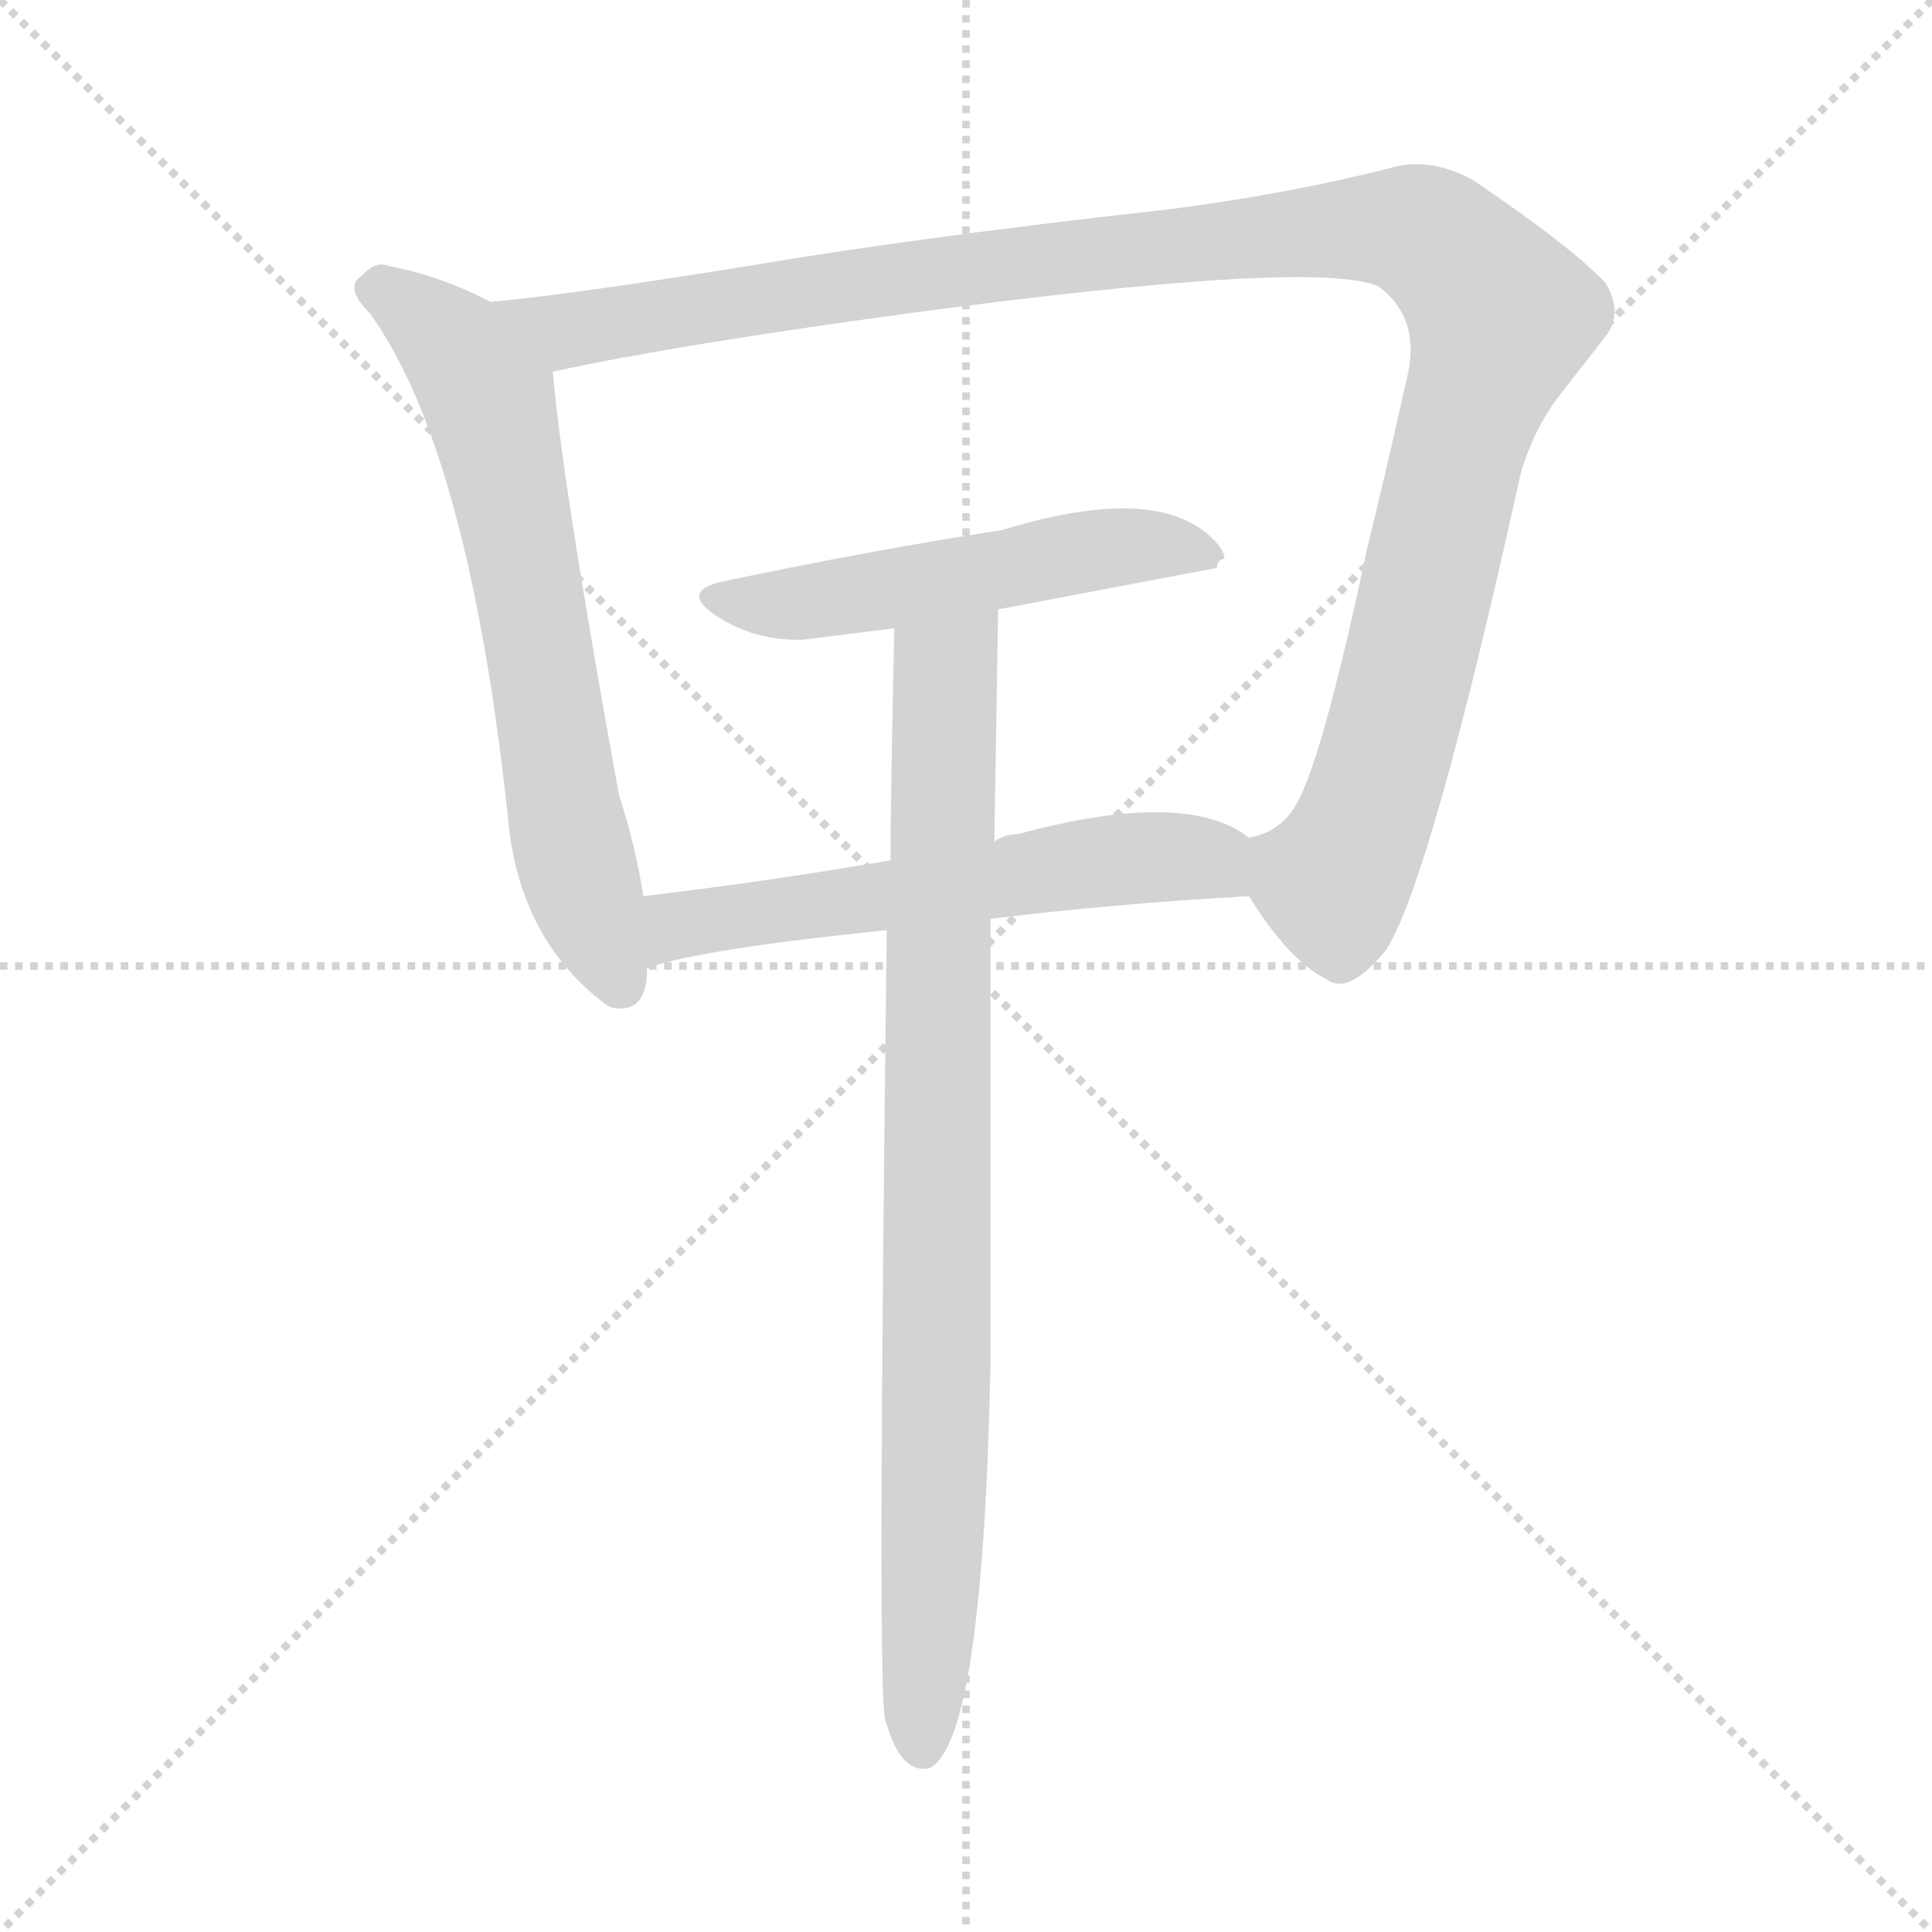
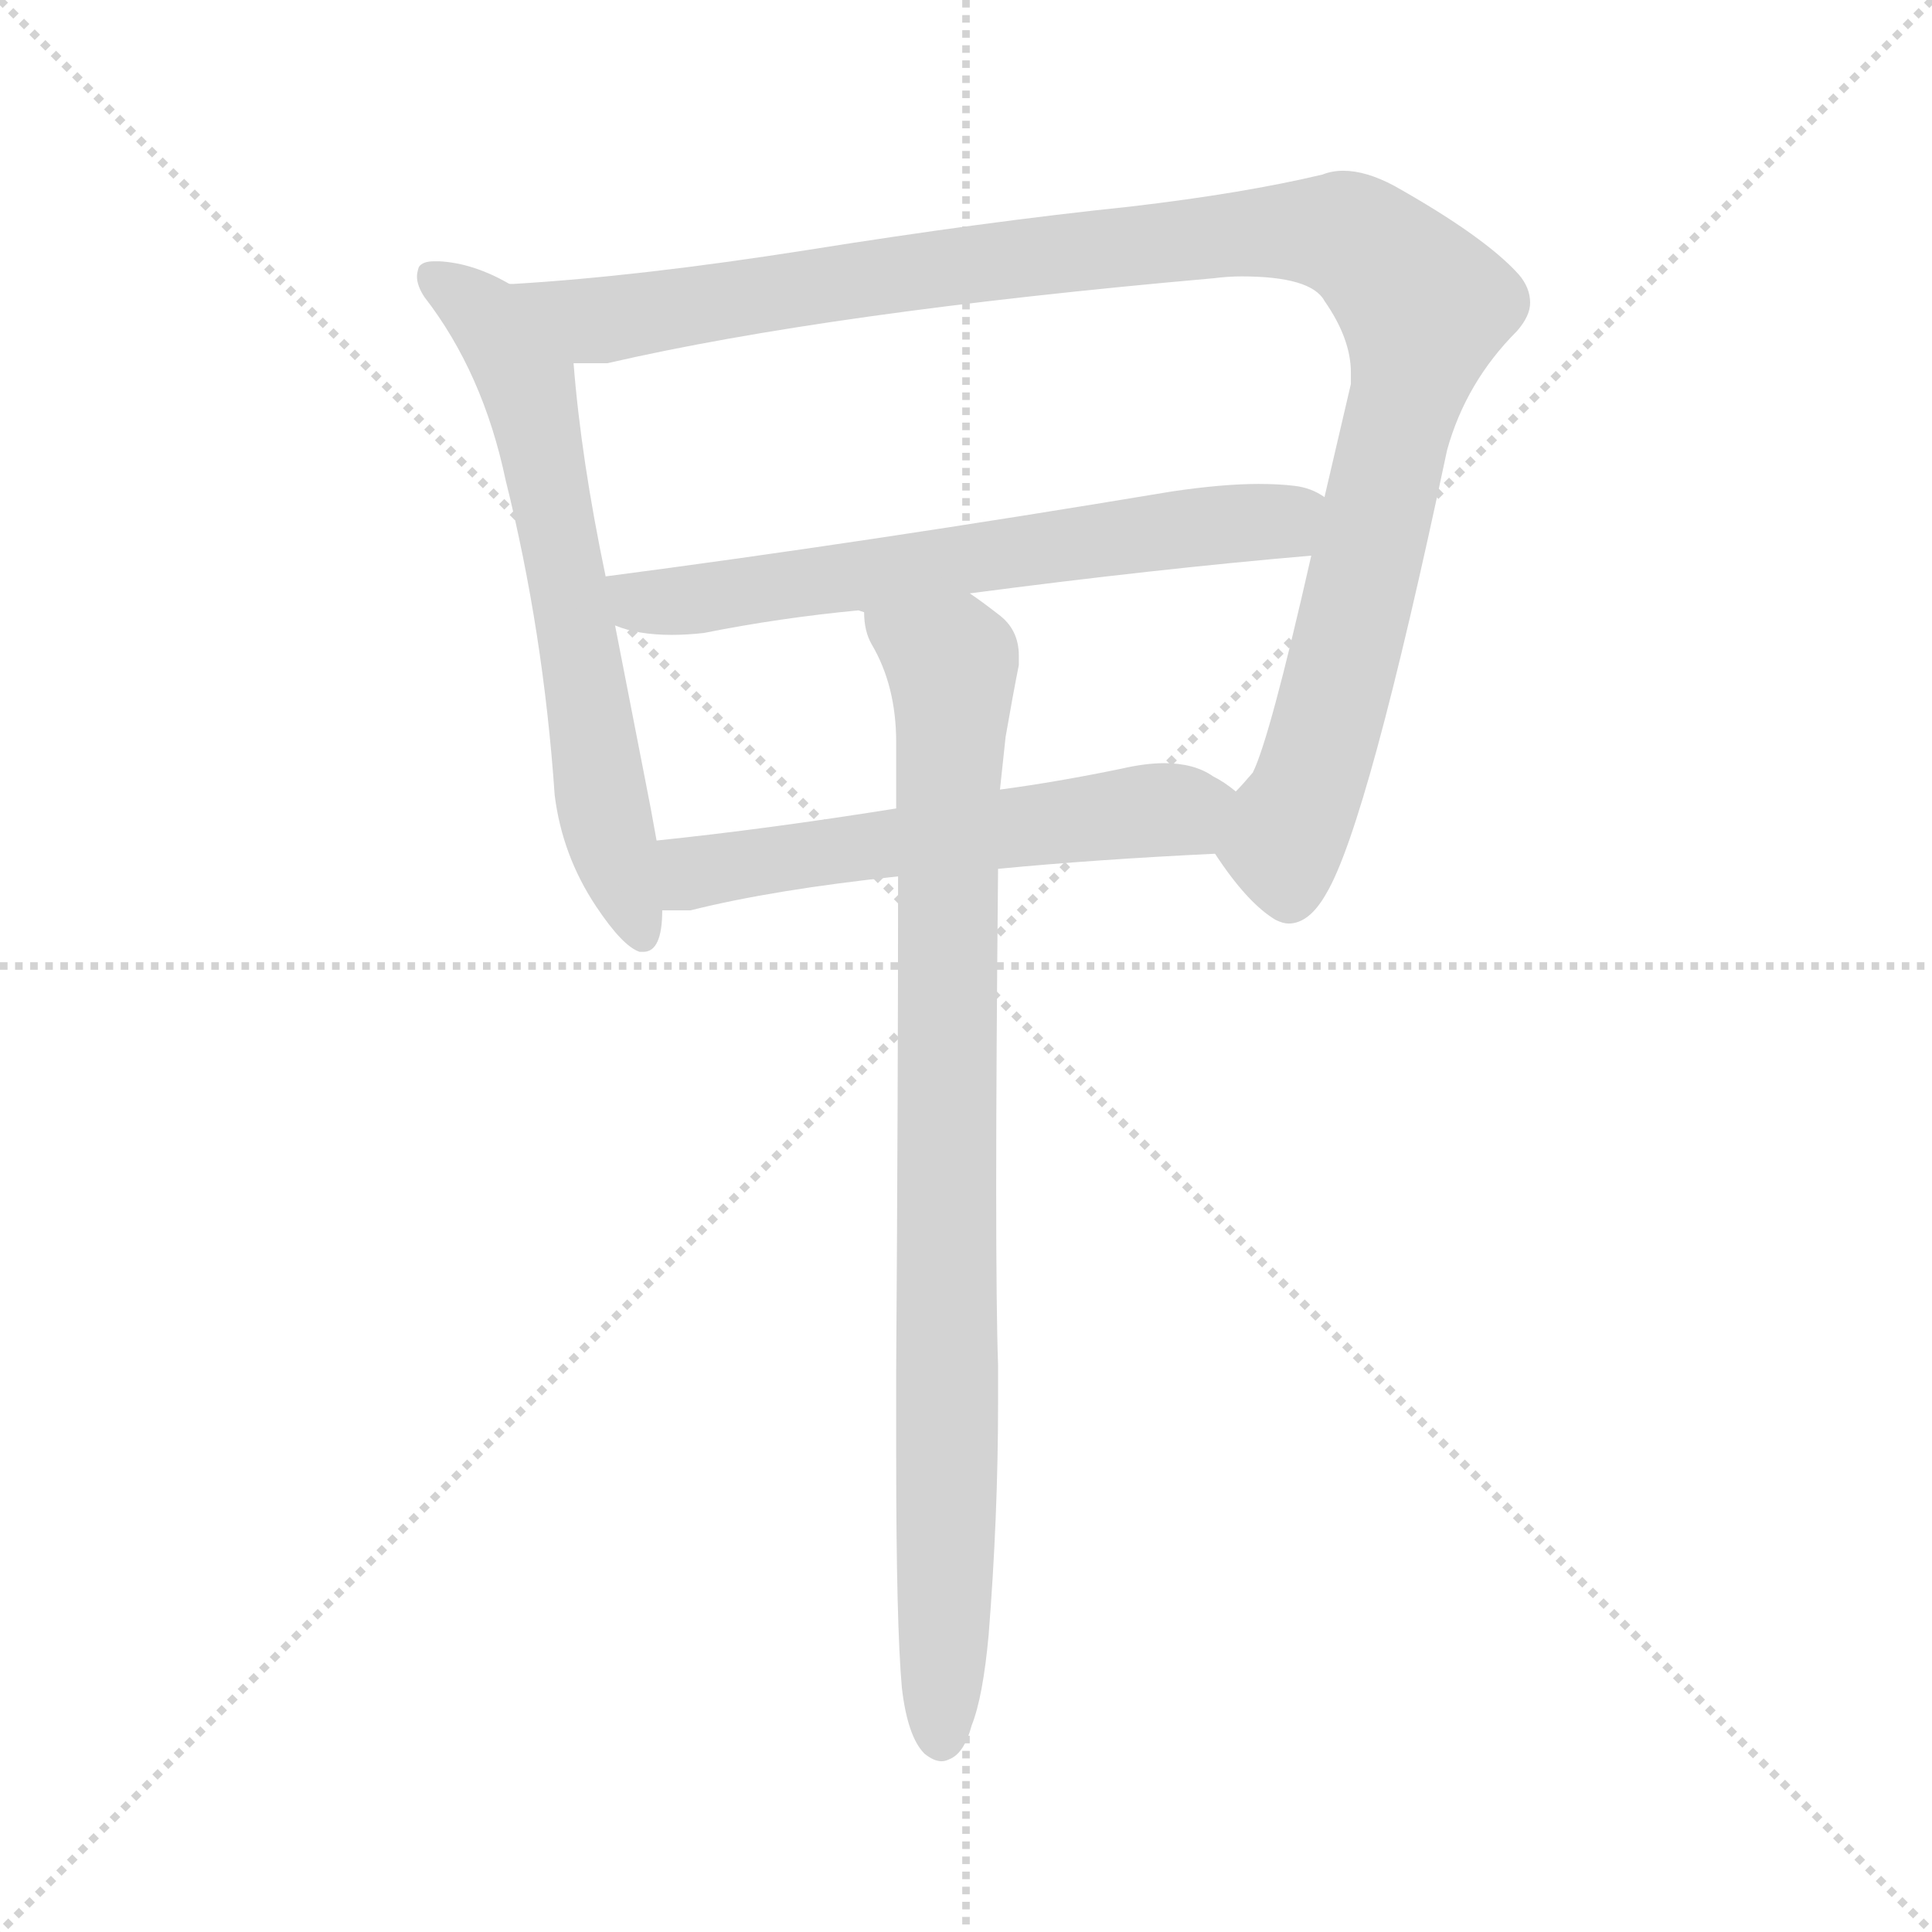
<svg xmlns="http://www.w3.org/2000/svg" version="1.1" viewBox="0 0 1024 1024">
  <g stroke="lightgray" stroke-dasharray="1,1" stroke-width="1" transform="scale(4, 4)">
    <line x1="0" y1="0" x2="256" y2="256" />
    <line x1="256" y1="0" x2="0" y2="256" />
    <line x1="128" y1="0" x2="128" y2="256" />
    <line x1="0" y1="128" x2="256" y2="128" />
  </g>
-   <g transform="scale(1.0, -1.0) translate(0.0, -887.00)">
+   <g transform="scale(1.0, -1.0) translate(0.0, -813.50)">
    <style type="text/css">
      
        @keyframes keyframes0 {
          from {
            stroke: blue;
-             stroke-dashoffset: 657;
+             stroke-dashoffset: 633;
            stroke-width: 128;
          }
-           68% {
+           67% {
            animation-timing-function: step-end;
            stroke: blue;
            stroke-dashoffset: 0;
            stroke-width: 128;
          }
          to {
            stroke: black;
            stroke-width: 1024;
          }
        }
        #make-me-a-hanzi-animation-0 {
-           animation: keyframes0 0.785s both;
+           animation: keyframes0 0.765s both;
          animation-delay: 0s;
          animation-timing-function: linear;
        }
      
        @keyframes keyframes1 {
          from {
            stroke: blue;
-             stroke-dashoffset: 1163;
+             stroke-dashoffset: 1076;
            stroke-width: 128;
          }
-           79% {
+           78% {
            animation-timing-function: step-end;
            stroke: blue;
            stroke-dashoffset: 0;
            stroke-width: 128;
          }
          to {
            stroke: black;
            stroke-width: 1024;
          }
        }
        #make-me-a-hanzi-animation-1 {
-           animation: keyframes1 1.196s both;
-           animation-delay: 0.785s;
+           animation: keyframes1 1.126s both;
+           animation-delay: 0.765s;
          animation-timing-function: linear;
        }
      
        @keyframes keyframes2 {
          from {
            stroke: blue;
-             stroke-dashoffset: 519;
+             stroke-dashoffset: 629;
            stroke-width: 128;
          }
-           63% {
+           67% {
            animation-timing-function: step-end;
            stroke: blue;
            stroke-dashoffset: 0;
            stroke-width: 128;
          }
          to {
            stroke: black;
            stroke-width: 1024;
          }
        }
        #make-me-a-hanzi-animation-2 {
-           animation: keyframes2 0.672s both;
-           animation-delay: 1.981s;
+           animation: keyframes2 0.762s both;
+           animation-delay: 1.891s;
          animation-timing-function: linear;
        }
      
        @keyframes keyframes3 {
          from {
            stroke: blue;
-             stroke-dashoffset: 578;
+             stroke-dashoffset: 553;
            stroke-width: 128;
          }
-           65% {
+           64% {
            animation-timing-function: step-end;
            stroke: blue;
            stroke-dashoffset: 0;
            stroke-width: 128;
          }
          to {
            stroke: black;
            stroke-width: 1024;
          }
        }
        #make-me-a-hanzi-animation-3 {
-           animation: keyframes3 0.72s both;
+           animation: keyframes3 0.7s both;
          animation-delay: 2.653s;
          animation-timing-function: linear;
        }
      
        @keyframes keyframes4 {
          from {
            stroke: blue;
-             stroke-dashoffset: 862;
+             stroke-dashoffset: 871;
            stroke-width: 128;
          }
          74% {
            animation-timing-function: step-end;
            stroke: blue;
            stroke-dashoffset: 0;
            stroke-width: 128;
          }
          to {
            stroke: black;
            stroke-width: 1024;
          }
        }
        #make-me-a-hanzi-animation-4 {
-           animation: keyframes4 0.951s both;
-           animation-delay: 3.374s;
+           animation: keyframes4 0.959s both;
+           animation-delay: 3.353s;
          animation-timing-function: linear;
        }
      
    </style>
-     <path d="M 260 727 Q 233 741 206 746 Q 199 749 192 741 Q 182 735 196 721 Q 248 649 269 456 Q 274 392 318 357 Q 320 355 324 353 Q 343 349 343 374 L 341 412 Q 337 438 328 466 Q 298 631 293 690 C 291 712 287 714 260 727 Z" fill="lightgray" />
-     <path d="M 662 412 Q 683 378 703 368 Q 715 359 735 384 Q 759 423 806 636 Q 813 660 827 678 L 852 710 Q 860 722 851 737 Q 832 757 780 792 Q 757 804 737 798 Q 682 784 619 776 Q 511 764 427 751 Q 306 731 260 727 C 230 724 264 684 293 690 Q 357 704 482 721 Q 699 750 731 735 Q 753 718 746 688 Q 733 630 725 598 Q 700 480 686 459 Q 678 446 662 443 C 647 433 647 433 662 412 Z" fill="lightgray" />
-     <path d="M 531 606 Q 465 596 384 579 Q 360 574 379 561 Q 400 547 426 548 L 474 554 L 529 564 L 645 586 Q 645 590 649 591 Q 649 596 640 604 Q 609 630 531 606 Z" fill="lightgray" />
-     <path d="M 525 400 Q 590 408 662 412 C 692 414 687 427 662 443 Q 629 469 540 445 Q 533 445 527 441 L 472 431 Q 408 420 341 412 C 311 408 314 366 343 374 Q 372 384 470 394 L 525 400 Z" fill="lightgray" />
-     <path d="M 470 394 Q 465 -4 469 -24 L 470 -27 Q 478 -54 493 -50 Q 521 -35 525 165 L 525 400 L 527 441 Q 528 497 529 564 C 529 594 475 584 474 554 Q 472 463 472 431 L 470 394 Z" fill="lightgray" />
+     <path d="M 270 663 Q 251 674 233 675 L 230 675 Q 224 675 222 672 Q 221 669 221 667 Q 221 662 225 656 Q 256 616 268 559 Q 288 479 294 392 Q 298 360 316 333 Q 330 312 339 309 L 341 309 Q 351 309 351 331 L 348 368 Q 345 385 342 400 L 326 482 L 321 508 Q 308 570 304 621 C 302 647 297 649 270 663 Z" fill="lightgray" />
+     <path d="M 644 361 Q 661 335 676 326 Q 680 324 683 324 Q 694 324 703 340 Q 725 377 767 575 Q 777 611 804 638 Q 811 646 811 653 Q 811 661 805 668 Q 787 688 739 715 Q 724 723 712 723 Q 706 723 701 721 Q 659 711 599 704 Q 522 696 428 681 Q 339 667 272 663 L 270 663 C 240 661 274 619 304 621 L 322 621 Q 439 648 643 666 Q 651 667 658 667 Q 695 667 702 654 Q 716 634 716 616 L 716 610 L 702 550 L 695 519 Q 673 422 664 404 Q 658 397 655 394 C 639 368 639 368 644 361 Z" fill="lightgray" />
+     <path d="M 326 482 Q 338 477 356 477 Q 364 477 373 478 Q 413 486 455 490 L 458 489 L 514 499 Q 613 512 695 519 C 725 522 729 537 702 550 Q 695 555 686 556 Q 678 557 667 557 Q 648 557 621 553 Q 459 526 321 508 C 291 504 297 490 326 482 Z" fill="lightgray" />
+     <path d="M 529 353 Q 581 358 644 361 C 674 362 679 376 655 394 Q 649 399 643 402 Q 633 409 617 409 Q 607 409 594 406 Q 560 399 530 395 L 475 385 Q 406 374 348 368 C 318 365 321 331 351 331 L 366 331 Q 410 342 476 349 L 529 353 Z" fill="lightgray" />
+     <path d="M 476 349 Q 476 238 475 88 L 475 41 Q 475 -47 478 -81 Q 481 -107 490 -116 Q 495 -120 499 -120 Q 501 -120 503 -119 Q 511 -116 515 -101 Q 521 -86 524 -53 Q 529 10 529 70 L 529 90 Q 528 118 528 184 Q 528 250 529 353 L 530 395 L 533 423 Q 537 446 540 461 L 540 466 Q 540 480 529 488 Q 520 495 514 499 C 490 517 450 518 458 489 Q 458 479 462 472 Q 475 450 475 420 L 475 385 L 476 349 Z" fill="lightgray" />
    <clipPath id="make-me-a-hanzi-clip-0">
-       <path d="M 260 727 Q 233 741 206 746 Q 199 749 192 741 Q 182 735 196 721 Q 248 649 269 456 Q 274 392 318 357 Q 320 355 324 353 Q 343 349 343 374 L 341 412 Q 337 438 328 466 Q 298 631 293 690 C 291 712 287 714 260 727 Z" />
+       <path d="M 270 663 Q 251 674 233 675 L 230 675 Q 224 675 222 672 Q 221 669 221 667 Q 221 662 225 656 Q 256 616 268 559 Q 288 479 294 392 Q 298 360 316 333 Q 330 312 339 309 L 341 309 Q 351 309 351 331 L 348 368 Q 345 385 342 400 L 326 482 L 321 508 Q 308 570 304 621 C 302 647 297 649 270 663 Z" />
    </clipPath>
-     <path clip-path="url(#make-me-a-hanzi-clip-0)" d="M 200 732 L 233 711 L 260 673 L 303 437 L 328 366" fill="none" id="make-me-a-hanzi-animation-0" stroke-dasharray="529 1058" stroke-linecap="round" />
+     <path clip-path="url(#make-me-a-hanzi-clip-0)" d="M 228 668 L 258 645 L 279 611 L 319 388 L 340 318" fill="none" id="make-me-a-hanzi-animation-0" stroke-dasharray="505 1010" stroke-linecap="round" />
    <clipPath id="make-me-a-hanzi-clip-1">
-       <path d="M 662 412 Q 683 378 703 368 Q 715 359 735 384 Q 759 423 806 636 Q 813 660 827 678 L 852 710 Q 860 722 851 737 Q 832 757 780 792 Q 757 804 737 798 Q 682 784 619 776 Q 511 764 427 751 Q 306 731 260 727 C 230 724 264 684 293 690 Q 357 704 482 721 Q 699 750 731 735 Q 753 718 746 688 Q 733 630 725 598 Q 700 480 686 459 Q 678 446 662 443 C 647 433 647 433 662 412 Z" />
+       <path d="M 644 361 Q 661 335 676 326 Q 680 324 683 324 Q 694 324 703 340 Q 725 377 767 575 Q 777 611 804 638 Q 811 646 811 653 Q 811 661 805 668 Q 787 688 739 715 Q 724 723 712 723 Q 706 723 701 721 Q 659 711 599 704 Q 522 696 428 681 Q 339 667 272 663 L 270 663 C 240 661 274 619 304 621 L 322 621 Q 439 648 643 666 Q 651 667 658 667 Q 695 667 702 654 Q 716 634 716 616 L 716 610 L 702 550 L 695 519 Q 673 422 664 404 Q 658 397 655 394 C 639 368 639 368 644 361 Z" />
    </clipPath>
-     <path clip-path="url(#make-me-a-hanzi-clip-1)" d="M 265 723 L 306 712 L 505 744 L 722 766 L 749 765 L 767 755 L 795 716 L 774 653 L 731 475 L 706 420 L 711 381" fill="none" id="make-me-a-hanzi-animation-1" stroke-dasharray="1035 2070" stroke-linecap="round" />
+     <path clip-path="url(#make-me-a-hanzi-clip-1)" d="M 279 660 L 318 644 L 643 689 L 701 691 L 729 680 L 755 651 L 709 448 L 680 367 L 683 339" fill="none" id="make-me-a-hanzi-animation-1" stroke-dasharray="948 1896" stroke-linecap="round" />
    <clipPath id="make-me-a-hanzi-clip-2">
-       <path d="M 531 606 Q 465 596 384 579 Q 360 574 379 561 Q 400 547 426 548 L 474 554 L 529 564 L 645 586 Q 645 590 649 591 Q 649 596 640 604 Q 609 630 531 606 Z" />
+       <path d="M 326 482 Q 338 477 356 477 Q 364 477 373 478 Q 413 486 455 490 L 458 489 L 514 499 Q 613 512 695 519 C 725 522 729 537 702 550 Q 695 555 686 556 Q 678 557 667 557 Q 648 557 621 553 Q 459 526 321 508 C 291 504 297 490 326 482 Z" />
    </clipPath>
-     <path clip-path="url(#make-me-a-hanzi-clip-2)" d="M 380 570 L 420 567 L 597 598 L 640 594" fill="none" id="make-me-a-hanzi-animation-2" stroke-dasharray="391 782" stroke-linecap="round" />
+     <path clip-path="url(#make-me-a-hanzi-clip-2)" d="M 329 503 L 340 494 L 360 495 L 679 537 L 694 544" fill="none" id="make-me-a-hanzi-animation-2" stroke-dasharray="501 1002" stroke-linecap="round" />
    <clipPath id="make-me-a-hanzi-clip-3">
-       <path d="M 525 400 Q 590 408 662 412 C 692 414 687 427 662 443 Q 629 469 540 445 Q 533 445 527 441 L 472 431 Q 408 420 341 412 C 311 408 314 366 343 374 Q 372 384 470 394 L 525 400 Z" />
+       <path d="M 529 353 Q 581 358 644 361 C 674 362 679 376 655 394 Q 649 399 643 402 Q 633 409 617 409 Q 607 409 594 406 Q 560 399 530 395 L 475 385 Q 406 374 348 368 C 318 365 321 331 351 331 L 366 331 Q 410 342 476 349 L 529 353 Z" />
    </clipPath>
-     <path clip-path="url(#make-me-a-hanzi-clip-3)" d="M 345 380 L 365 398 L 556 427 L 631 433 L 654 420" fill="none" id="make-me-a-hanzi-animation-3" stroke-dasharray="450 900" stroke-linecap="round" />
+     <path clip-path="url(#make-me-a-hanzi-clip-3)" d="M 355 362 L 368 351 L 627 384 L 645 391" fill="none" id="make-me-a-hanzi-animation-3" stroke-dasharray="425 850" stroke-linecap="round" />
    <clipPath id="make-me-a-hanzi-clip-4">
-       <path d="M 470 394 Q 465 -4 469 -24 L 470 -27 Q 478 -54 493 -50 Q 521 -35 525 165 L 525 400 L 527 441 Q 528 497 529 564 C 529 594 475 584 474 554 Q 472 463 472 431 L 470 394 Z" />
+       <path d="M 476 349 Q 476 238 475 88 L 475 41 Q 475 -47 478 -81 Q 481 -107 490 -116 Q 495 -120 499 -120 Q 501 -120 503 -119 Q 511 -116 515 -101 Q 521 -86 524 -53 Q 529 10 529 70 L 529 90 Q 528 118 528 184 Q 528 250 529 353 L 530 395 L 533 423 Q 537 446 540 461 L 540 466 Q 540 480 529 488 Q 520 495 514 499 C 490 517 450 518 458 489 Q 458 479 462 472 Q 475 450 475 420 L 475 385 L 476 349 Z" />
    </clipPath>
-     <path clip-path="url(#make-me-a-hanzi-clip-4)" d="M 523 556 L 501 532 L 500 522 L 498 152 L 489 -41" fill="none" id="make-me-a-hanzi-animation-4" stroke-dasharray="734 1468" stroke-linecap="round" />
+     <path clip-path="url(#make-me-a-hanzi-clip-4)" d="M 466 485 L 504 461 L 498 -109" fill="none" id="make-me-a-hanzi-animation-4" stroke-dasharray="743 1486" stroke-linecap="round" />
  </g>
</svg>
